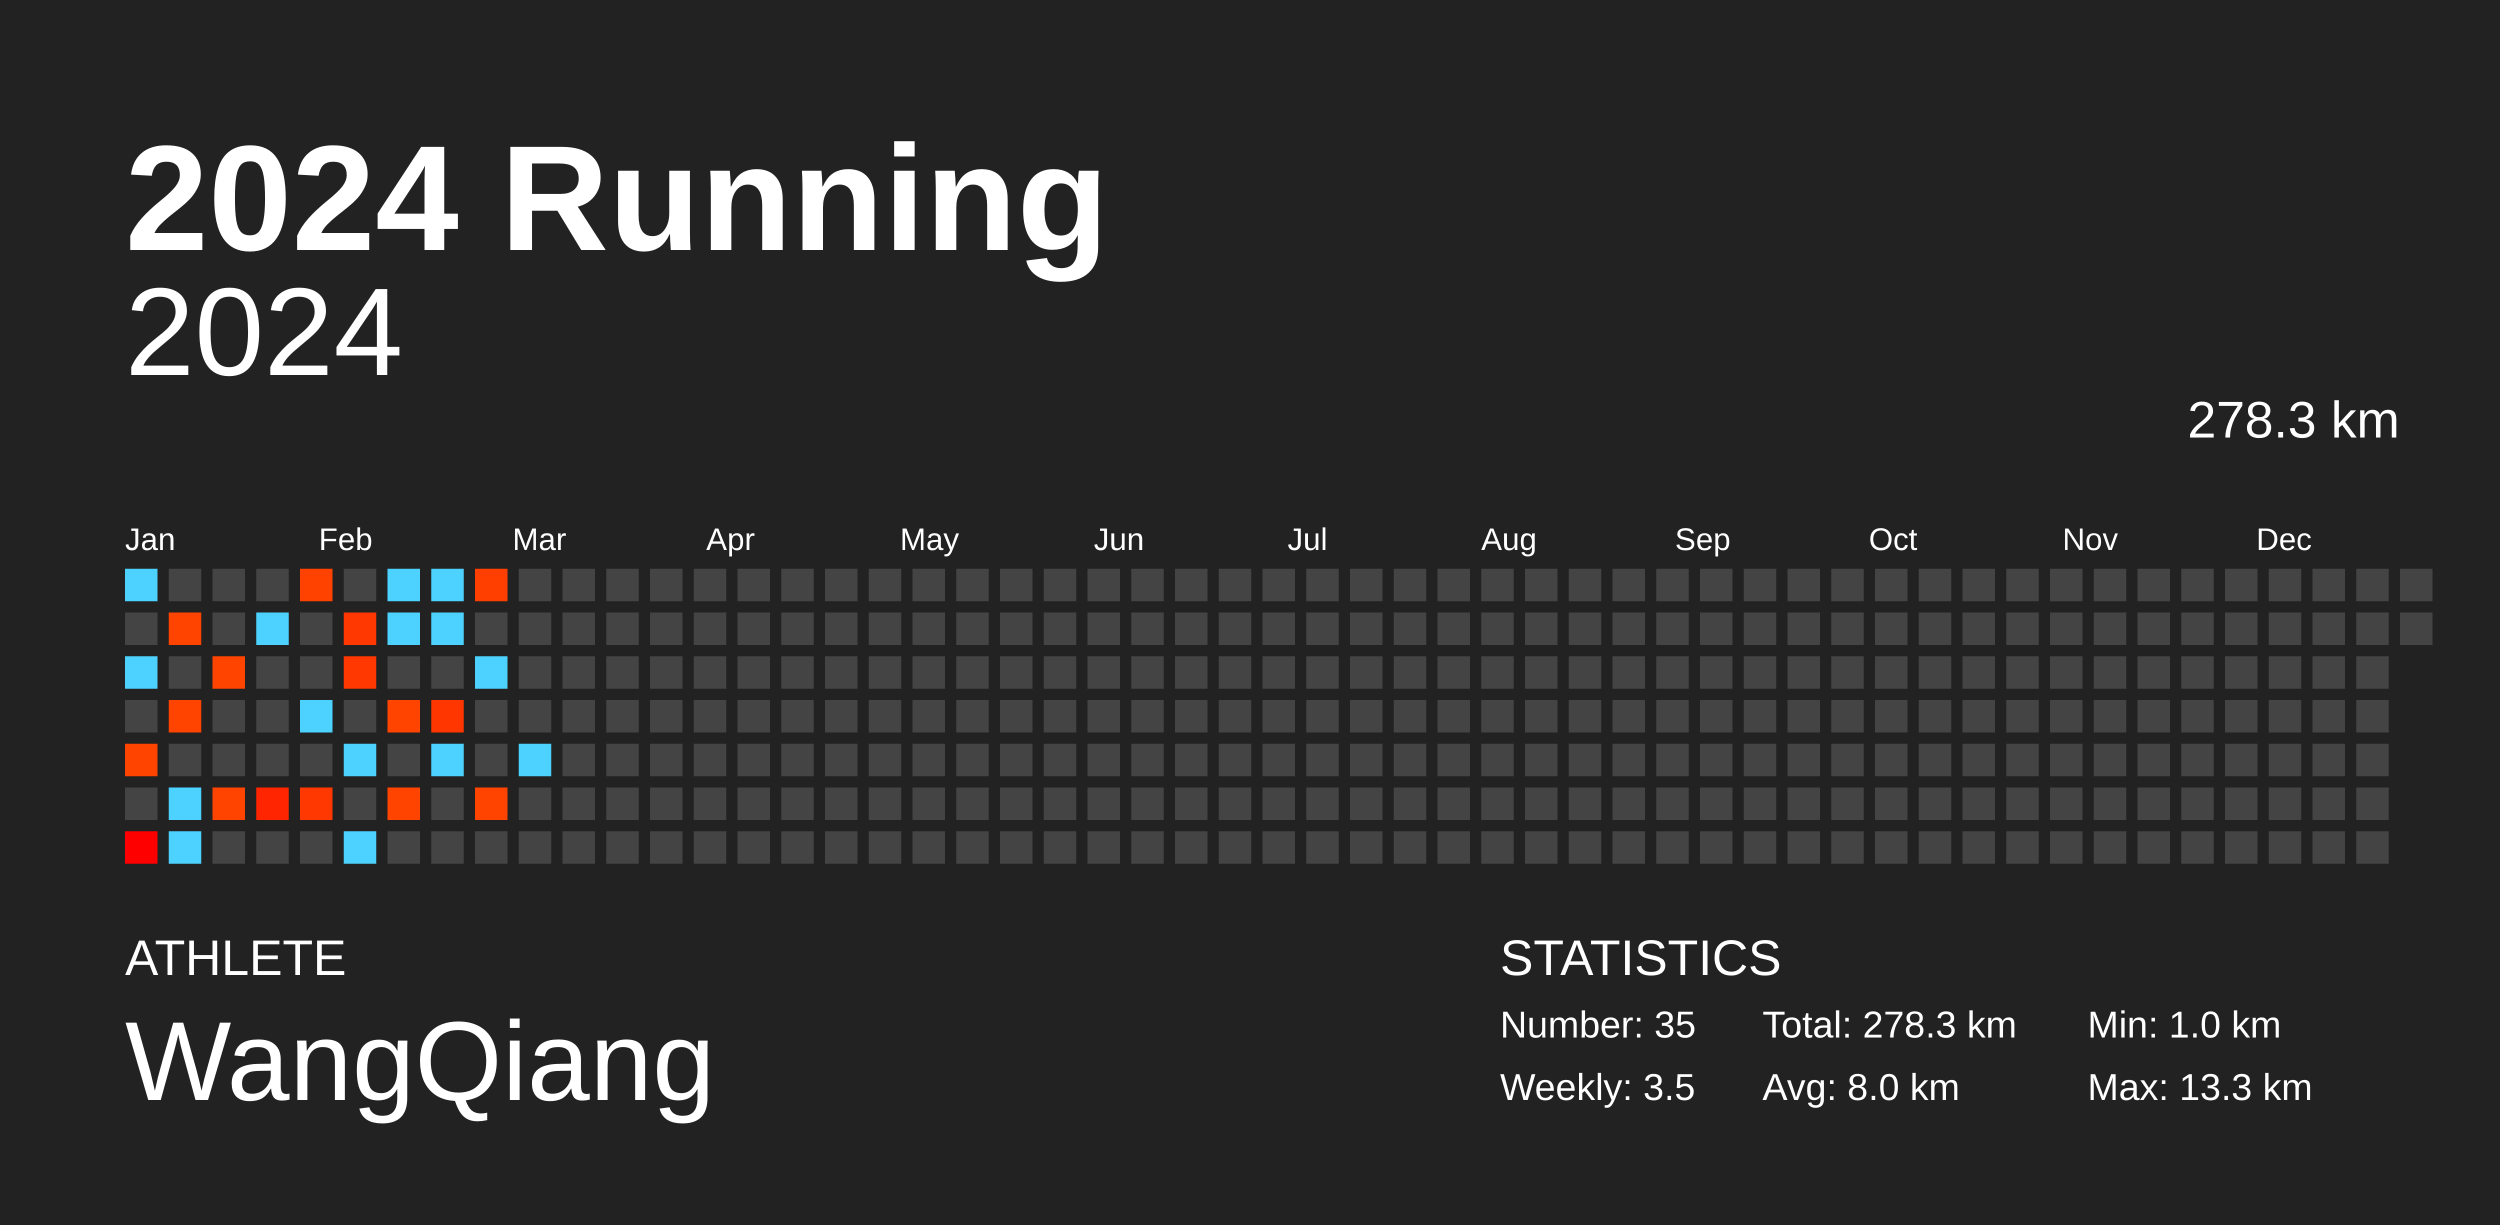
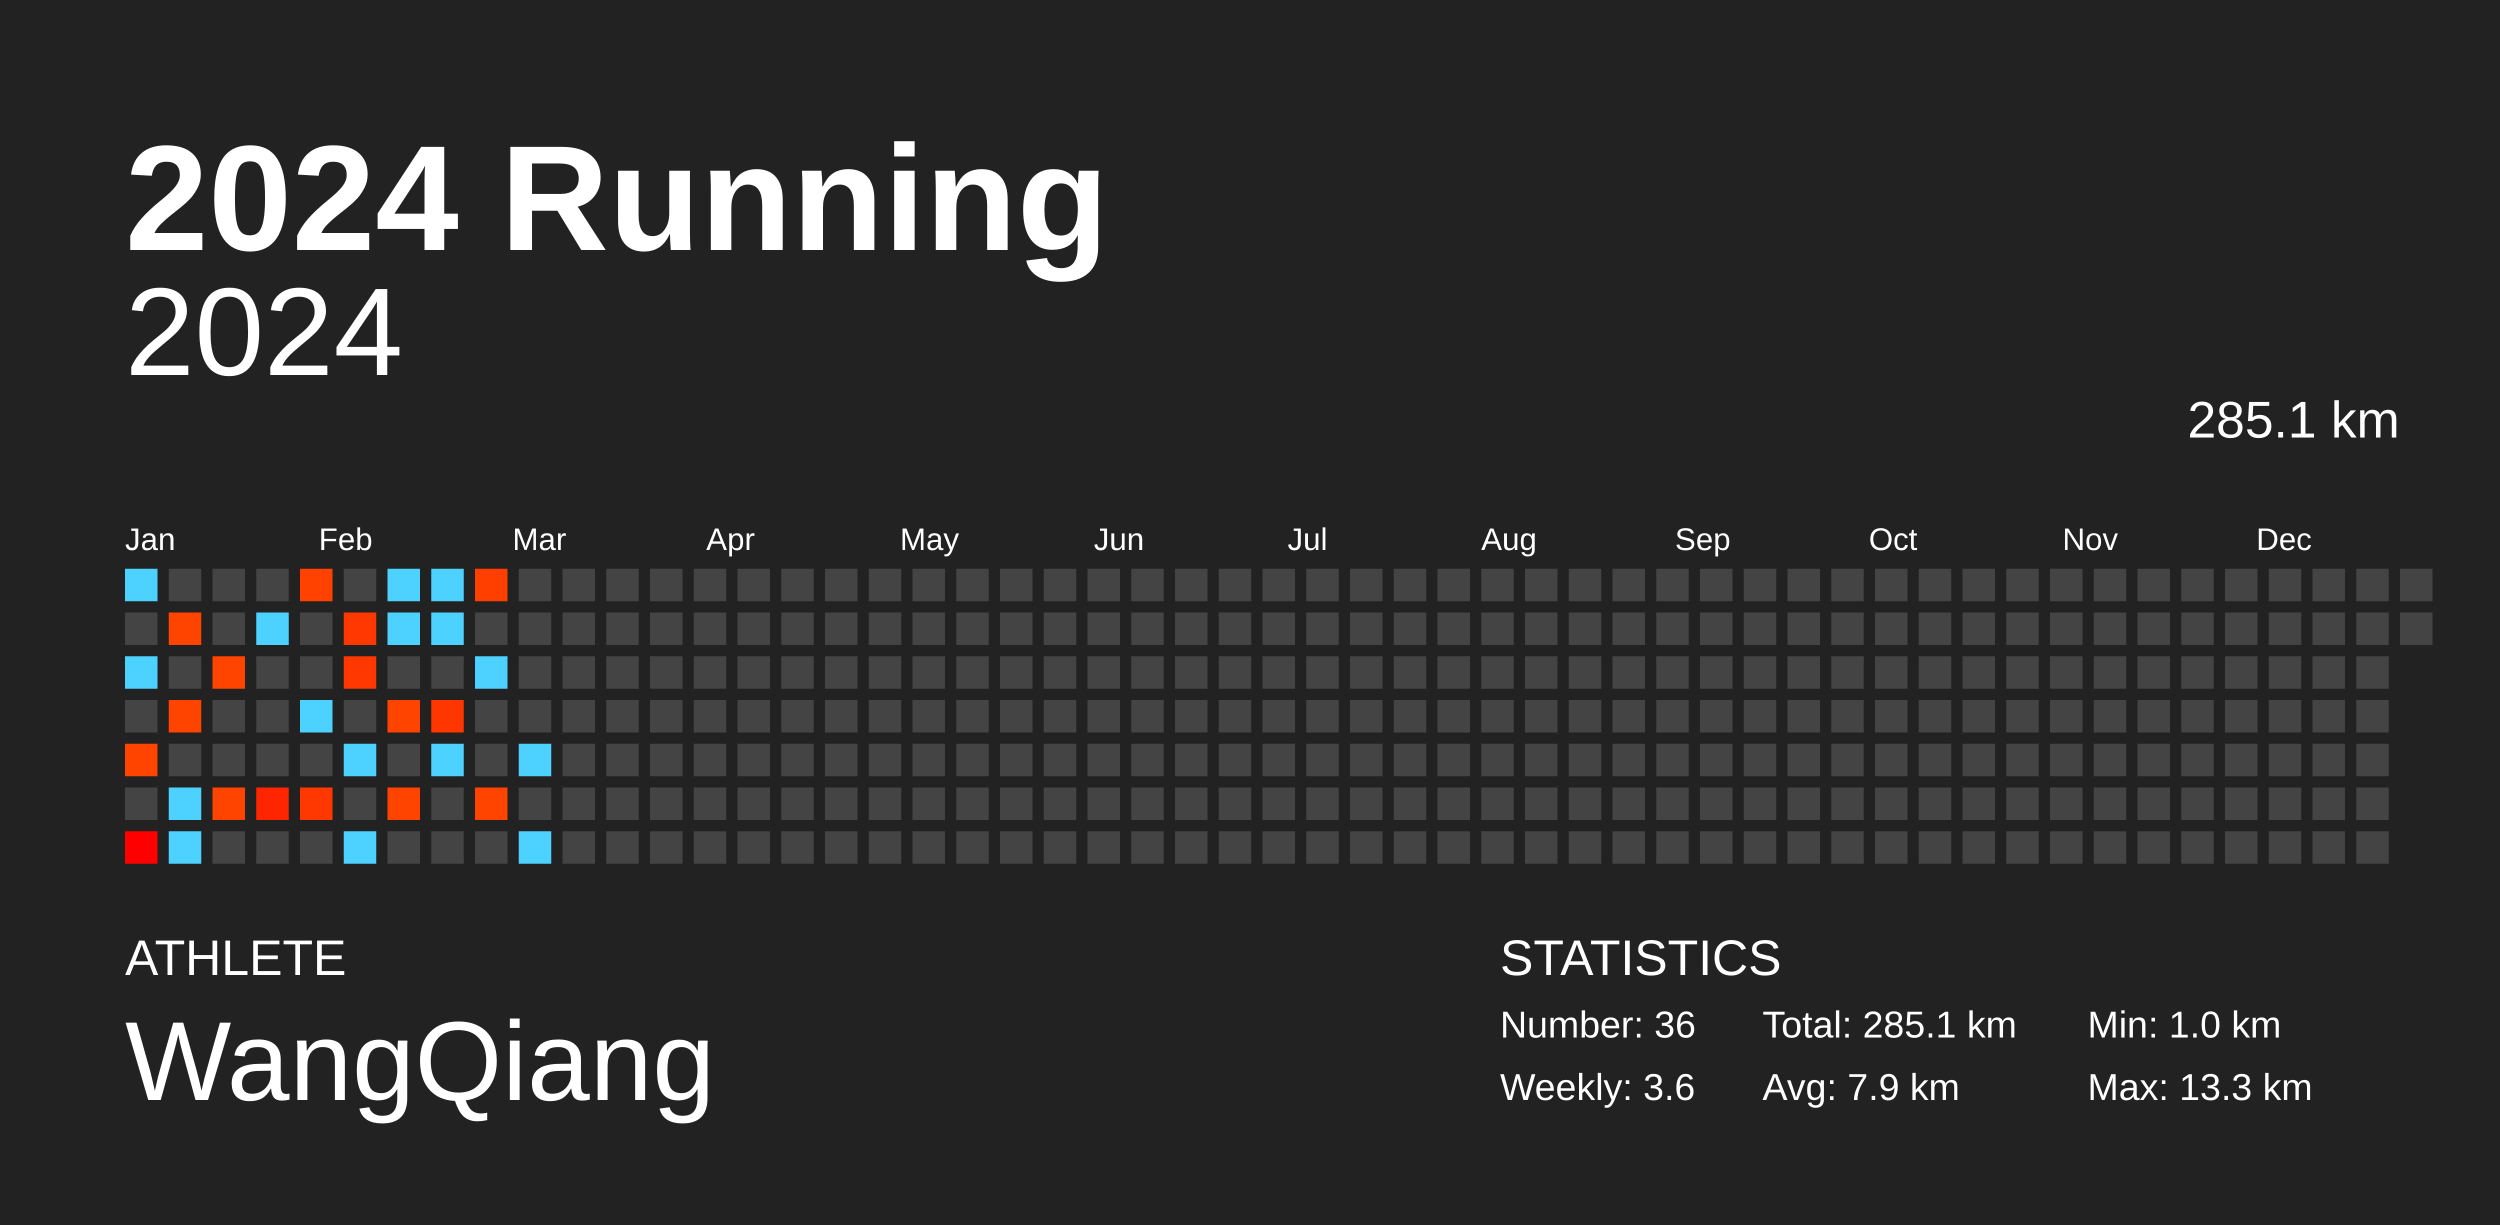
<svg xmlns="http://www.w3.org/2000/svg" baseProfile="full" height="98mm" version="1.1" viewBox="0,0,200,98" width="200mm">
  <defs />
  <rect fill="#222222" height="98" width="200" x="0" y="0" />
  <text fill="#FFFFFF" style="font-size:12px; font-family:Arial; font-weight:bold;" x="10" y="20">2024 Running</text>
  <text fill="#FFFFFF" style="font-size:4px; font-family:Arial" x="10" y="78">ATHLETE</text>
  <text fill="#FFFFFF" style="font-size:9px; font-family:Arial" x="10" y="88">WangQiang</text>
  <text fill="#FFFFFF" style="font-size:4px; font-family:Arial" x="120" y="78">STATISTICS</text>
-   <text fill="#FFFFFF" style="font-size:3px; font-family:Arial" x="120" y="83">Number: 35</text>
-   <text fill="#FFFFFF" style="font-size:3px; font-family:Arial" x="120" y="88">Weekly: 3.5</text>
-   <text fill="#FFFFFF" style="font-size:3px; font-family:Arial" x="141" y="83">Total: 278.3 km</text>
-   <text fill="#FFFFFF" style="font-size:3px; font-family:Arial" x="141" y="88">Avg: 8.0 km</text>
+   <text fill="#FFFFFF" style="font-size:3px; font-family:Arial" x="120" y="83">Number: 36</text>
+   <text fill="#FFFFFF" style="font-size:3px; font-family:Arial" x="120" y="88">Weekly: 3.6</text>
+   <text fill="#FFFFFF" style="font-size:3px; font-family:Arial" x="141" y="83">Total: 285.1 km</text>
+   <text fill="#FFFFFF" style="font-size:3px; font-family:Arial" x="141" y="88">Avg: 7.9 km</text>
  <text fill="#FFFFFF" style="font-size:3px; font-family:Arial" x="167" y="83">Min: 1.0 km</text>
  <text fill="#FFFFFF" style="font-size:3px; font-family:Arial" x="167" y="88">Max: 13.3 km</text>
  <text alignment-baseline="hanging" fill="#FFFFFF" style="font-size:10.0px; font-family:Arial;" x="10" y="30">2024</text>
-   <text alignment-baseline="hanging" fill="#FFFFFF" style="font-size:4.125px; font-family:Arial;" x="175" y="35">278.3 km</text>
+   <text alignment-baseline="hanging" fill="#FFFFFF" style="font-size:4.125px; font-family:Arial;" x="175" y="35">285.1 km</text>
  <text fill="#FFFFFF" style="font-size:2.5px; font-family:Arial" x="10.0" y="44">Jan</text>
  <text fill="#FFFFFF" style="font-size:2.5px; font-family:Arial" x="25.5" y="44">Feb</text>
  <text fill="#FFFFFF" style="font-size:2.5px; font-family:Arial" x="41.0" y="44">Mar</text>
  <text fill="#FFFFFF" style="font-size:2.5px; font-family:Arial" x="56.5" y="44">Apr</text>
  <text fill="#FFFFFF" style="font-size:2.5px; font-family:Arial" x="72.0" y="44">May</text>
  <text fill="#FFFFFF" style="font-size:2.5px; font-family:Arial" x="87.5" y="44">Jun</text>
  <text fill="#FFFFFF" style="font-size:2.5px; font-family:Arial" x="103.0" y="44">Jul</text>
  <text fill="#FFFFFF" style="font-size:2.5px; font-family:Arial" x="118.5" y="44">Aug</text>
  <text fill="#FFFFFF" style="font-size:2.5px; font-family:Arial" x="134.0" y="44">Sep</text>
  <text fill="#FFFFFF" style="font-size:2.5px; font-family:Arial" x="149.5" y="44">Oct</text>
  <text fill="#FFFFFF" style="font-size:2.5px; font-family:Arial" x="165.0" y="44">Nov</text>
  <text fill="#FFFFFF" style="font-size:2.5px; font-family:Arial" x="180.5" y="44">Dec</text>
  <rect fill="#4dd2ff" height="2.6" width="2.6" x="10.0" y="45.5" />
  <rect fill="#444444" height="2.6" width="2.6" x="10.0" y="49.0" />
  <rect fill="#4dd2ff" height="2.6" width="2.6" x="10.0" y="52.5" />
  <rect fill="#444444" height="2.6" width="2.6" x="10.0" y="56.0" />
  <rect fill="#ff4400" height="2.6" width="2.6" x="10.0" y="59.5" />
  <rect fill="#444444" height="2.6" width="2.6" x="10.0" y="63.0" />
  <rect fill="#ff0000" height="2.6" width="2.6" x="10.0" y="66.5" />
  <rect fill="#444444" height="2.6" width="2.6" x="13.5" y="45.5" />
  <rect fill="#ff4400" height="2.6" width="2.6" x="13.5" y="49.0" />
  <rect fill="#444444" height="2.6" width="2.6" x="13.5" y="52.5" />
  <rect fill="#ff4400" height="2.6" width="2.6" x="13.5" y="56.0" />
  <rect fill="#444444" height="2.6" width="2.6" x="13.5" y="59.5" />
  <rect fill="#4dd2ff" height="2.6" width="2.6" x="13.5" y="63.0" />
  <rect fill="#4dd2ff" height="2.6" width="2.6" x="13.5" y="66.5" />
  <rect fill="#444444" height="2.6" width="2.6" x="17.0" y="45.5" />
  <rect fill="#444444" height="2.6" width="2.6" x="17.0" y="49.0" />
  <rect fill="#ff4400" height="2.6" width="2.6" x="17.0" y="52.5" />
  <rect fill="#444444" height="2.6" width="2.6" x="17.0" y="56.0" />
  <rect fill="#444444" height="2.6" width="2.6" x="17.0" y="59.5" />
  <rect fill="#ff4400" height="2.6" width="2.6" x="17.0" y="63.0" />
  <rect fill="#444444" height="2.6" width="2.6" x="17.0" y="66.5" />
  <rect fill="#444444" height="2.6" width="2.6" x="20.5" y="45.5" />
  <rect fill="#4dd2ff" height="2.6" width="2.6" x="20.5" y="49.0" />
  <rect fill="#444444" height="2.6" width="2.6" x="20.5" y="52.5" />
  <rect fill="#444444" height="2.6" width="2.6" x="20.5" y="56.0" />
  <rect fill="#444444" height="2.6" width="2.6" x="20.5" y="59.5" />
  <rect fill="#ff2500" height="2.6" width="2.6" x="20.5" y="63.0" />
  <rect fill="#444444" height="2.6" width="2.6" x="20.5" y="66.5" />
  <rect fill="#ff4200" height="2.6" width="2.6" x="24.0" y="45.5" />
  <rect fill="#444444" height="2.6" width="2.6" x="24.0" y="49.0" />
  <rect fill="#444444" height="2.6" width="2.6" x="24.0" y="52.5" />
  <rect fill="#4dd2ff" height="2.6" width="2.6" x="24.0" y="56.0" />
  <rect fill="#444444" height="2.6" width="2.6" x="24.0" y="59.5" />
  <rect fill="#ff3700" height="2.6" width="2.6" x="24.0" y="63.0" />
  <rect fill="#444444" height="2.6" width="2.6" x="24.0" y="66.5" />
  <rect fill="#444444" height="2.6" width="2.6" x="27.5" y="45.5" />
  <rect fill="#ff3700" height="2.6" width="2.6" x="27.5" y="49.0" />
  <rect fill="#ff3700" height="2.6" width="2.6" x="27.5" y="52.5" />
  <rect fill="#444444" height="2.6" width="2.6" x="27.5" y="56.0" />
  <rect fill="#4dd2ff" height="2.6" width="2.6" x="27.5" y="59.5" />
  <rect fill="#444444" height="2.6" width="2.6" x="27.5" y="63.0" />
  <rect fill="#4dd2ff" height="2.6" width="2.6" x="27.5" y="66.5" />
  <rect fill="#4dd2ff" height="2.6" width="2.6" x="31.0" y="45.5" />
  <rect fill="#4dd2ff" height="2.6" width="2.6" x="31.0" y="49.0" />
  <rect fill="#444444" height="2.6" width="2.6" x="31.0" y="52.5" />
  <rect fill="#ff4400" height="2.6" width="2.6" x="31.0" y="56.0" />
  <rect fill="#444444" height="2.6" width="2.6" x="31.0" y="59.5" />
  <rect fill="#ff4400" height="2.6" width="2.6" x="31.0" y="63.0" />
  <rect fill="#444444" height="2.6" width="2.6" x="31.0" y="66.5" />
  <rect fill="#4dd2ff" height="2.6" width="2.6" x="34.5" y="45.5" />
  <rect fill="#4dd2ff" height="2.6" width="2.6" x="34.5" y="49.0" />
  <rect fill="#444444" height="2.6" width="2.6" x="34.5" y="52.5" />
  <rect fill="#ff3600" height="2.6" width="2.6" x="34.5" y="56.0" />
  <rect fill="#4dd2ff" height="2.6" width="2.6" x="34.5" y="59.5" />
  <rect fill="#444444" height="2.6" width="2.6" x="34.5" y="63.0" />
  <rect fill="#444444" height="2.6" width="2.6" x="34.5" y="66.5" />
  <rect fill="#ff3f00" height="2.6" width="2.6" x="38.0" y="45.5" />
  <rect fill="#444444" height="2.6" width="2.6" x="38.0" y="49.0" />
  <rect fill="#4dd2ff" height="2.6" width="2.6" x="38.0" y="52.5" />
  <rect fill="#444444" height="2.6" width="2.6" x="38.0" y="56.0" />
  <rect fill="#444444" height="2.6" width="2.6" x="38.0" y="59.5" />
  <rect fill="#ff4400" height="2.6" width="2.6" x="38.0" y="63.0" />
  <rect fill="#444444" height="2.6" width="2.6" x="38.0" y="66.5" />
  <rect fill="#444444" height="2.6" width="2.6" x="41.5" y="45.5" />
  <rect fill="#444444" height="2.6" width="2.6" x="41.5" y="49.0" />
  <rect fill="#444444" height="2.6" width="2.6" x="41.5" y="52.5" />
  <rect fill="#444444" height="2.6" width="2.6" x="41.5" y="56.0" />
  <rect fill="#4dd2ff" height="2.6" width="2.6" x="41.5" y="59.5" />
  <rect fill="#444444" height="2.6" width="2.6" x="41.5" y="63.0" />
-   <rect fill="#444444" height="2.6" width="2.6" x="41.5" y="66.5" />
+   <rect fill="#4dd2ff" height="2.6" width="2.6" x="41.5" y="66.5" />
  <rect fill="#444444" height="2.6" width="2.6" x="45.0" y="45.5" />
  <rect fill="#444444" height="2.6" width="2.6" x="45.0" y="49.0" />
  <rect fill="#444444" height="2.6" width="2.6" x="45.0" y="52.5" />
  <rect fill="#444444" height="2.6" width="2.6" x="45.0" y="56.0" />
  <rect fill="#444444" height="2.6" width="2.6" x="45.0" y="59.5" />
  <rect fill="#444444" height="2.6" width="2.6" x="45.0" y="63.0" />
  <rect fill="#444444" height="2.6" width="2.6" x="45.0" y="66.5" />
  <rect fill="#444444" height="2.6" width="2.6" x="48.5" y="45.5" />
  <rect fill="#444444" height="2.6" width="2.6" x="48.5" y="49.0" />
  <rect fill="#444444" height="2.6" width="2.6" x="48.5" y="52.5" />
  <rect fill="#444444" height="2.6" width="2.6" x="48.5" y="56.0" />
  <rect fill="#444444" height="2.6" width="2.6" x="48.5" y="59.5" />
  <rect fill="#444444" height="2.6" width="2.6" x="48.5" y="63.0" />
  <rect fill="#444444" height="2.6" width="2.6" x="48.5" y="66.5" />
  <rect fill="#444444" height="2.6" width="2.6" x="52.0" y="45.5" />
  <rect fill="#444444" height="2.6" width="2.6" x="52.0" y="49.0" />
  <rect fill="#444444" height="2.6" width="2.6" x="52.0" y="52.5" />
  <rect fill="#444444" height="2.6" width="2.6" x="52.0" y="56.0" />
  <rect fill="#444444" height="2.6" width="2.6" x="52.0" y="59.5" />
  <rect fill="#444444" height="2.6" width="2.6" x="52.0" y="63.0" />
  <rect fill="#444444" height="2.6" width="2.6" x="52.0" y="66.5" />
  <rect fill="#444444" height="2.6" width="2.6" x="55.5" y="45.5" />
  <rect fill="#444444" height="2.6" width="2.6" x="55.5" y="49.0" />
  <rect fill="#444444" height="2.6" width="2.6" x="55.5" y="52.5" />
  <rect fill="#444444" height="2.6" width="2.6" x="55.5" y="56.0" />
  <rect fill="#444444" height="2.6" width="2.6" x="55.5" y="59.5" />
  <rect fill="#444444" height="2.6" width="2.6" x="55.5" y="63.0" />
  <rect fill="#444444" height="2.6" width="2.6" x="55.5" y="66.5" />
  <rect fill="#444444" height="2.6" width="2.6" x="59.0" y="45.5" />
  <rect fill="#444444" height="2.6" width="2.6" x="59.0" y="49.0" />
  <rect fill="#444444" height="2.6" width="2.6" x="59.0" y="52.5" />
  <rect fill="#444444" height="2.6" width="2.6" x="59.0" y="56.0" />
  <rect fill="#444444" height="2.6" width="2.6" x="59.0" y="59.5" />
  <rect fill="#444444" height="2.6" width="2.6" x="59.0" y="63.0" />
  <rect fill="#444444" height="2.6" width="2.6" x="59.0" y="66.5" />
  <rect fill="#444444" height="2.6" width="2.6" x="62.5" y="45.5" />
  <rect fill="#444444" height="2.6" width="2.6" x="62.5" y="49.0" />
  <rect fill="#444444" height="2.6" width="2.6" x="62.5" y="52.5" />
  <rect fill="#444444" height="2.6" width="2.6" x="62.5" y="56.0" />
  <rect fill="#444444" height="2.6" width="2.6" x="62.5" y="59.5" />
  <rect fill="#444444" height="2.6" width="2.6" x="62.5" y="63.0" />
  <rect fill="#444444" height="2.6" width="2.6" x="62.5" y="66.5" />
  <rect fill="#444444" height="2.6" width="2.6" x="66.0" y="45.5" />
  <rect fill="#444444" height="2.6" width="2.6" x="66.0" y="49.0" />
  <rect fill="#444444" height="2.6" width="2.6" x="66.0" y="52.5" />
  <rect fill="#444444" height="2.6" width="2.6" x="66.0" y="56.0" />
  <rect fill="#444444" height="2.6" width="2.6" x="66.0" y="59.5" />
  <rect fill="#444444" height="2.6" width="2.6" x="66.0" y="63.0" />
  <rect fill="#444444" height="2.6" width="2.6" x="66.0" y="66.5" />
  <rect fill="#444444" height="2.6" width="2.6" x="69.5" y="45.5" />
  <rect fill="#444444" height="2.6" width="2.6" x="69.5" y="49.0" />
  <rect fill="#444444" height="2.6" width="2.6" x="69.5" y="52.5" />
  <rect fill="#444444" height="2.6" width="2.6" x="69.5" y="56.0" />
  <rect fill="#444444" height="2.6" width="2.6" x="69.5" y="59.5" />
  <rect fill="#444444" height="2.6" width="2.6" x="69.5" y="63.0" />
  <rect fill="#444444" height="2.6" width="2.6" x="69.5" y="66.5" />
  <rect fill="#444444" height="2.6" width="2.6" x="73.0" y="45.5" />
  <rect fill="#444444" height="2.6" width="2.6" x="73.0" y="49.0" />
  <rect fill="#444444" height="2.6" width="2.6" x="73.0" y="52.5" />
  <rect fill="#444444" height="2.6" width="2.6" x="73.0" y="56.0" />
  <rect fill="#444444" height="2.6" width="2.6" x="73.0" y="59.5" />
  <rect fill="#444444" height="2.6" width="2.6" x="73.0" y="63.0" />
  <rect fill="#444444" height="2.6" width="2.6" x="73.0" y="66.5" />
  <rect fill="#444444" height="2.6" width="2.6" x="76.5" y="45.5" />
  <rect fill="#444444" height="2.6" width="2.6" x="76.5" y="49.0" />
  <rect fill="#444444" height="2.6" width="2.6" x="76.5" y="52.5" />
  <rect fill="#444444" height="2.6" width="2.6" x="76.5" y="56.0" />
  <rect fill="#444444" height="2.6" width="2.6" x="76.5" y="59.5" />
  <rect fill="#444444" height="2.6" width="2.6" x="76.5" y="63.0" />
  <rect fill="#444444" height="2.6" width="2.6" x="76.5" y="66.5" />
  <rect fill="#444444" height="2.6" width="2.6" x="80.0" y="45.5" />
  <rect fill="#444444" height="2.6" width="2.6" x="80.0" y="49.0" />
  <rect fill="#444444" height="2.6" width="2.6" x="80.0" y="52.5" />
  <rect fill="#444444" height="2.6" width="2.6" x="80.0" y="56.0" />
  <rect fill="#444444" height="2.6" width="2.6" x="80.0" y="59.5" />
  <rect fill="#444444" height="2.6" width="2.6" x="80.0" y="63.0" />
  <rect fill="#444444" height="2.6" width="2.6" x="80.0" y="66.5" />
  <rect fill="#444444" height="2.6" width="2.6" x="83.5" y="45.5" />
  <rect fill="#444444" height="2.6" width="2.6" x="83.5" y="49.0" />
  <rect fill="#444444" height="2.6" width="2.6" x="83.5" y="52.5" />
  <rect fill="#444444" height="2.6" width="2.6" x="83.5" y="56.0" />
  <rect fill="#444444" height="2.6" width="2.6" x="83.5" y="59.5" />
  <rect fill="#444444" height="2.6" width="2.6" x="83.5" y="63.0" />
  <rect fill="#444444" height="2.6" width="2.6" x="83.5" y="66.5" />
  <rect fill="#444444" height="2.6" width="2.6" x="87.0" y="45.5" />
  <rect fill="#444444" height="2.6" width="2.6" x="87.0" y="49.0" />
  <rect fill="#444444" height="2.6" width="2.6" x="87.0" y="52.5" />
  <rect fill="#444444" height="2.6" width="2.6" x="87.0" y="56.0" />
  <rect fill="#444444" height="2.6" width="2.6" x="87.0" y="59.5" />
  <rect fill="#444444" height="2.6" width="2.6" x="87.0" y="63.0" />
  <rect fill="#444444" height="2.6" width="2.6" x="87.0" y="66.5" />
  <rect fill="#444444" height="2.6" width="2.6" x="90.5" y="45.5" />
  <rect fill="#444444" height="2.6" width="2.6" x="90.5" y="49.0" />
  <rect fill="#444444" height="2.6" width="2.6" x="90.5" y="52.5" />
  <rect fill="#444444" height="2.6" width="2.6" x="90.5" y="56.0" />
  <rect fill="#444444" height="2.6" width="2.6" x="90.5" y="59.5" />
  <rect fill="#444444" height="2.6" width="2.6" x="90.5" y="63.0" />
  <rect fill="#444444" height="2.6" width="2.6" x="90.5" y="66.5" />
  <rect fill="#444444" height="2.6" width="2.6" x="94.0" y="45.5" />
  <rect fill="#444444" height="2.6" width="2.6" x="94.0" y="49.0" />
  <rect fill="#444444" height="2.6" width="2.6" x="94.0" y="52.5" />
  <rect fill="#444444" height="2.6" width="2.6" x="94.0" y="56.0" />
  <rect fill="#444444" height="2.6" width="2.6" x="94.0" y="59.5" />
  <rect fill="#444444" height="2.6" width="2.6" x="94.0" y="63.0" />
  <rect fill="#444444" height="2.6" width="2.6" x="94.0" y="66.5" />
  <rect fill="#444444" height="2.6" width="2.6" x="97.5" y="45.5" />
  <rect fill="#444444" height="2.6" width="2.6" x="97.5" y="49.0" />
  <rect fill="#444444" height="2.6" width="2.6" x="97.5" y="52.5" />
  <rect fill="#444444" height="2.6" width="2.6" x="97.5" y="56.0" />
  <rect fill="#444444" height="2.6" width="2.6" x="97.5" y="59.5" />
  <rect fill="#444444" height="2.6" width="2.6" x="97.5" y="63.0" />
  <rect fill="#444444" height="2.6" width="2.6" x="97.5" y="66.5" />
  <rect fill="#444444" height="2.6" width="2.6" x="101.0" y="45.5" />
  <rect fill="#444444" height="2.6" width="2.6" x="101.0" y="49.0" />
  <rect fill="#444444" height="2.6" width="2.6" x="101.0" y="52.5" />
  <rect fill="#444444" height="2.6" width="2.6" x="101.0" y="56.0" />
  <rect fill="#444444" height="2.6" width="2.6" x="101.0" y="59.5" />
  <rect fill="#444444" height="2.6" width="2.6" x="101.0" y="63.0" />
  <rect fill="#444444" height="2.6" width="2.6" x="101.0" y="66.5" />
  <rect fill="#444444" height="2.6" width="2.6" x="104.5" y="45.5" />
  <rect fill="#444444" height="2.6" width="2.6" x="104.5" y="49.0" />
  <rect fill="#444444" height="2.6" width="2.6" x="104.5" y="52.5" />
  <rect fill="#444444" height="2.6" width="2.6" x="104.5" y="56.0" />
  <rect fill="#444444" height="2.6" width="2.6" x="104.5" y="59.5" />
  <rect fill="#444444" height="2.6" width="2.6" x="104.5" y="63.0" />
  <rect fill="#444444" height="2.6" width="2.6" x="104.5" y="66.5" />
  <rect fill="#444444" height="2.6" width="2.6" x="108.0" y="45.5" />
  <rect fill="#444444" height="2.6" width="2.6" x="108.0" y="49.0" />
  <rect fill="#444444" height="2.6" width="2.6" x="108.0" y="52.5" />
  <rect fill="#444444" height="2.6" width="2.6" x="108.0" y="56.0" />
  <rect fill="#444444" height="2.6" width="2.6" x="108.0" y="59.5" />
  <rect fill="#444444" height="2.6" width="2.6" x="108.0" y="63.0" />
  <rect fill="#444444" height="2.6" width="2.6" x="108.0" y="66.5" />
  <rect fill="#444444" height="2.6" width="2.6" x="111.5" y="45.5" />
  <rect fill="#444444" height="2.6" width="2.6" x="111.5" y="49.0" />
  <rect fill="#444444" height="2.6" width="2.6" x="111.5" y="52.5" />
  <rect fill="#444444" height="2.6" width="2.6" x="111.5" y="56.0" />
  <rect fill="#444444" height="2.6" width="2.6" x="111.5" y="59.5" />
  <rect fill="#444444" height="2.6" width="2.6" x="111.5" y="63.0" />
  <rect fill="#444444" height="2.6" width="2.6" x="111.5" y="66.5" />
  <rect fill="#444444" height="2.6" width="2.6" x="115.0" y="45.5" />
  <rect fill="#444444" height="2.6" width="2.6" x="115.0" y="49.0" />
  <rect fill="#444444" height="2.6" width="2.6" x="115.0" y="52.5" />
  <rect fill="#444444" height="2.6" width="2.6" x="115.0" y="56.0" />
  <rect fill="#444444" height="2.6" width="2.6" x="115.0" y="59.5" />
  <rect fill="#444444" height="2.6" width="2.6" x="115.0" y="63.0" />
  <rect fill="#444444" height="2.6" width="2.6" x="115.0" y="66.5" />
  <rect fill="#444444" height="2.6" width="2.6" x="118.5" y="45.5" />
  <rect fill="#444444" height="2.6" width="2.6" x="118.5" y="49.0" />
  <rect fill="#444444" height="2.6" width="2.6" x="118.5" y="52.5" />
  <rect fill="#444444" height="2.6" width="2.6" x="118.5" y="56.0" />
  <rect fill="#444444" height="2.6" width="2.6" x="118.5" y="59.5" />
  <rect fill="#444444" height="2.6" width="2.6" x="118.5" y="63.0" />
  <rect fill="#444444" height="2.6" width="2.6" x="118.5" y="66.5" />
  <rect fill="#444444" height="2.6" width="2.6" x="122.0" y="45.5" />
  <rect fill="#444444" height="2.6" width="2.6" x="122.0" y="49.0" />
  <rect fill="#444444" height="2.6" width="2.6" x="122.0" y="52.5" />
  <rect fill="#444444" height="2.6" width="2.6" x="122.0" y="56.0" />
  <rect fill="#444444" height="2.6" width="2.6" x="122.0" y="59.5" />
  <rect fill="#444444" height="2.6" width="2.6" x="122.0" y="63.0" />
  <rect fill="#444444" height="2.6" width="2.6" x="122.0" y="66.5" />
  <rect fill="#444444" height="2.6" width="2.6" x="125.5" y="45.5" />
  <rect fill="#444444" height="2.6" width="2.6" x="125.5" y="49.0" />
  <rect fill="#444444" height="2.6" width="2.6" x="125.5" y="52.5" />
  <rect fill="#444444" height="2.6" width="2.6" x="125.5" y="56.0" />
  <rect fill="#444444" height="2.6" width="2.6" x="125.5" y="59.5" />
  <rect fill="#444444" height="2.6" width="2.6" x="125.5" y="63.0" />
  <rect fill="#444444" height="2.6" width="2.6" x="125.5" y="66.5" />
  <rect fill="#444444" height="2.6" width="2.6" x="129.0" y="45.5" />
  <rect fill="#444444" height="2.6" width="2.6" x="129.0" y="49.0" />
  <rect fill="#444444" height="2.6" width="2.6" x="129.0" y="52.5" />
  <rect fill="#444444" height="2.6" width="2.6" x="129.0" y="56.0" />
  <rect fill="#444444" height="2.6" width="2.6" x="129.0" y="59.5" />
  <rect fill="#444444" height="2.6" width="2.6" x="129.0" y="63.0" />
  <rect fill="#444444" height="2.6" width="2.6" x="129.0" y="66.5" />
  <rect fill="#444444" height="2.6" width="2.6" x="132.5" y="45.5" />
  <rect fill="#444444" height="2.6" width="2.6" x="132.5" y="49.0" />
  <rect fill="#444444" height="2.6" width="2.6" x="132.5" y="52.5" />
  <rect fill="#444444" height="2.6" width="2.6" x="132.5" y="56.0" />
  <rect fill="#444444" height="2.6" width="2.6" x="132.5" y="59.5" />
  <rect fill="#444444" height="2.6" width="2.6" x="132.5" y="63.0" />
  <rect fill="#444444" height="2.6" width="2.6" x="132.5" y="66.5" />
  <rect fill="#444444" height="2.6" width="2.6" x="136.0" y="45.5" />
  <rect fill="#444444" height="2.6" width="2.6" x="136.0" y="49.0" />
  <rect fill="#444444" height="2.6" width="2.6" x="136.0" y="52.5" />
  <rect fill="#444444" height="2.6" width="2.6" x="136.0" y="56.0" />
  <rect fill="#444444" height="2.6" width="2.6" x="136.0" y="59.5" />
  <rect fill="#444444" height="2.6" width="2.6" x="136.0" y="63.0" />
  <rect fill="#444444" height="2.6" width="2.6" x="136.0" y="66.5" />
  <rect fill="#444444" height="2.6" width="2.6" x="139.5" y="45.5" />
  <rect fill="#444444" height="2.6" width="2.6" x="139.5" y="49.0" />
  <rect fill="#444444" height="2.6" width="2.6" x="139.5" y="52.5" />
  <rect fill="#444444" height="2.6" width="2.6" x="139.5" y="56.0" />
  <rect fill="#444444" height="2.6" width="2.6" x="139.5" y="59.5" />
  <rect fill="#444444" height="2.6" width="2.6" x="139.5" y="63.0" />
  <rect fill="#444444" height="2.6" width="2.6" x="139.5" y="66.5" />
  <rect fill="#444444" height="2.6" width="2.6" x="143.0" y="45.5" />
  <rect fill="#444444" height="2.6" width="2.6" x="143.0" y="49.0" />
  <rect fill="#444444" height="2.6" width="2.6" x="143.0" y="52.5" />
  <rect fill="#444444" height="2.6" width="2.6" x="143.0" y="56.0" />
  <rect fill="#444444" height="2.6" width="2.6" x="143.0" y="59.5" />
  <rect fill="#444444" height="2.6" width="2.6" x="143.0" y="63.0" />
  <rect fill="#444444" height="2.6" width="2.6" x="143.0" y="66.5" />
  <rect fill="#444444" height="2.6" width="2.6" x="146.5" y="45.5" />
  <rect fill="#444444" height="2.6" width="2.6" x="146.5" y="49.0" />
  <rect fill="#444444" height="2.6" width="2.6" x="146.5" y="52.5" />
  <rect fill="#444444" height="2.6" width="2.6" x="146.5" y="56.0" />
  <rect fill="#444444" height="2.6" width="2.6" x="146.5" y="59.5" />
  <rect fill="#444444" height="2.6" width="2.6" x="146.5" y="63.0" />
  <rect fill="#444444" height="2.6" width="2.6" x="146.5" y="66.5" />
  <rect fill="#444444" height="2.6" width="2.6" x="150.0" y="45.5" />
  <rect fill="#444444" height="2.6" width="2.6" x="150.0" y="49.0" />
  <rect fill="#444444" height="2.6" width="2.6" x="150.0" y="52.5" />
  <rect fill="#444444" height="2.6" width="2.6" x="150.0" y="56.0" />
  <rect fill="#444444" height="2.6" width="2.6" x="150.0" y="59.5" />
  <rect fill="#444444" height="2.6" width="2.6" x="150.0" y="63.0" />
  <rect fill="#444444" height="2.6" width="2.6" x="150.0" y="66.5" />
  <rect fill="#444444" height="2.6" width="2.6" x="153.5" y="45.5" />
  <rect fill="#444444" height="2.6" width="2.6" x="153.5" y="49.0" />
  <rect fill="#444444" height="2.6" width="2.6" x="153.5" y="52.5" />
  <rect fill="#444444" height="2.6" width="2.6" x="153.5" y="56.0" />
  <rect fill="#444444" height="2.6" width="2.6" x="153.5" y="59.5" />
  <rect fill="#444444" height="2.6" width="2.6" x="153.5" y="63.0" />
  <rect fill="#444444" height="2.6" width="2.6" x="153.5" y="66.5" />
  <rect fill="#444444" height="2.6" width="2.6" x="157.0" y="45.5" />
  <rect fill="#444444" height="2.6" width="2.6" x="157.0" y="49.0" />
  <rect fill="#444444" height="2.6" width="2.6" x="157.0" y="52.5" />
  <rect fill="#444444" height="2.6" width="2.6" x="157.0" y="56.0" />
  <rect fill="#444444" height="2.6" width="2.6" x="157.0" y="59.5" />
  <rect fill="#444444" height="2.6" width="2.6" x="157.0" y="63.0" />
  <rect fill="#444444" height="2.6" width="2.6" x="157.0" y="66.5" />
  <rect fill="#444444" height="2.6" width="2.6" x="160.5" y="45.5" />
  <rect fill="#444444" height="2.6" width="2.6" x="160.5" y="49.0" />
  <rect fill="#444444" height="2.6" width="2.6" x="160.5" y="52.5" />
  <rect fill="#444444" height="2.6" width="2.6" x="160.5" y="56.0" />
  <rect fill="#444444" height="2.6" width="2.6" x="160.5" y="59.5" />
  <rect fill="#444444" height="2.6" width="2.6" x="160.5" y="63.0" />
  <rect fill="#444444" height="2.6" width="2.6" x="160.5" y="66.5" />
  <rect fill="#444444" height="2.6" width="2.6" x="164.0" y="45.5" />
  <rect fill="#444444" height="2.6" width="2.6" x="164.0" y="49.0" />
  <rect fill="#444444" height="2.6" width="2.6" x="164.0" y="52.5" />
  <rect fill="#444444" height="2.6" width="2.6" x="164.0" y="56.0" />
  <rect fill="#444444" height="2.6" width="2.6" x="164.0" y="59.5" />
  <rect fill="#444444" height="2.6" width="2.6" x="164.0" y="63.0" />
  <rect fill="#444444" height="2.6" width="2.6" x="164.0" y="66.5" />
  <rect fill="#444444" height="2.6" width="2.6" x="167.5" y="45.5" />
  <rect fill="#444444" height="2.6" width="2.6" x="167.5" y="49.0" />
  <rect fill="#444444" height="2.6" width="2.6" x="167.5" y="52.5" />
  <rect fill="#444444" height="2.6" width="2.6" x="167.5" y="56.0" />
  <rect fill="#444444" height="2.6" width="2.6" x="167.5" y="59.5" />
  <rect fill="#444444" height="2.6" width="2.6" x="167.5" y="63.0" />
  <rect fill="#444444" height="2.6" width="2.6" x="167.5" y="66.5" />
  <rect fill="#444444" height="2.6" width="2.6" x="171.0" y="45.5" />
  <rect fill="#444444" height="2.6" width="2.6" x="171.0" y="49.0" />
  <rect fill="#444444" height="2.6" width="2.6" x="171.0" y="52.5" />
  <rect fill="#444444" height="2.6" width="2.6" x="171.0" y="56.0" />
  <rect fill="#444444" height="2.6" width="2.6" x="171.0" y="59.5" />
  <rect fill="#444444" height="2.6" width="2.6" x="171.0" y="63.0" />
  <rect fill="#444444" height="2.6" width="2.6" x="171.0" y="66.5" />
  <rect fill="#444444" height="2.6" width="2.6" x="174.5" y="45.5" />
  <rect fill="#444444" height="2.6" width="2.6" x="174.5" y="49.0" />
  <rect fill="#444444" height="2.6" width="2.6" x="174.5" y="52.5" />
  <rect fill="#444444" height="2.6" width="2.6" x="174.5" y="56.0" />
  <rect fill="#444444" height="2.6" width="2.6" x="174.5" y="59.5" />
  <rect fill="#444444" height="2.6" width="2.6" x="174.5" y="63.0" />
  <rect fill="#444444" height="2.6" width="2.6" x="174.5" y="66.5" />
  <rect fill="#444444" height="2.6" width="2.6" x="178.0" y="45.5" />
  <rect fill="#444444" height="2.6" width="2.6" x="178.0" y="49.0" />
  <rect fill="#444444" height="2.6" width="2.6" x="178.0" y="52.5" />
  <rect fill="#444444" height="2.6" width="2.6" x="178.0" y="56.0" />
  <rect fill="#444444" height="2.6" width="2.6" x="178.0" y="59.5" />
  <rect fill="#444444" height="2.6" width="2.6" x="178.0" y="63.0" />
  <rect fill="#444444" height="2.6" width="2.6" x="178.0" y="66.5" />
  <rect fill="#444444" height="2.6" width="2.6" x="181.5" y="45.5" />
  <rect fill="#444444" height="2.6" width="2.6" x="181.5" y="49.0" />
  <rect fill="#444444" height="2.6" width="2.6" x="181.5" y="52.5" />
  <rect fill="#444444" height="2.6" width="2.6" x="181.5" y="56.0" />
  <rect fill="#444444" height="2.6" width="2.6" x="181.5" y="59.5" />
  <rect fill="#444444" height="2.6" width="2.6" x="181.5" y="63.0" />
  <rect fill="#444444" height="2.6" width="2.6" x="181.5" y="66.5" />
  <rect fill="#444444" height="2.6" width="2.6" x="185.0" y="45.5" />
  <rect fill="#444444" height="2.6" width="2.6" x="185.0" y="49.0" />
  <rect fill="#444444" height="2.6" width="2.6" x="185.0" y="52.5" />
  <rect fill="#444444" height="2.6" width="2.6" x="185.0" y="56.0" />
  <rect fill="#444444" height="2.6" width="2.6" x="185.0" y="59.5" />
  <rect fill="#444444" height="2.6" width="2.6" x="185.0" y="63.0" />
  <rect fill="#444444" height="2.6" width="2.6" x="185.0" y="66.5" />
  <rect fill="#444444" height="2.6" width="2.6" x="188.5" y="45.5" />
  <rect fill="#444444" height="2.6" width="2.6" x="188.5" y="49.0" />
  <rect fill="#444444" height="2.6" width="2.6" x="188.5" y="52.5" />
  <rect fill="#444444" height="2.6" width="2.6" x="188.5" y="56.0" />
  <rect fill="#444444" height="2.6" width="2.6" x="188.5" y="59.5" />
  <rect fill="#444444" height="2.6" width="2.6" x="188.5" y="63.0" />
  <rect fill="#444444" height="2.6" width="2.6" x="188.5" y="66.5" />
  <rect fill="#444444" height="2.6" width="2.6" x="192.0" y="45.5" />
  <rect fill="#444444" height="2.6" width="2.6" x="192.0" y="49.0" />
</svg>
